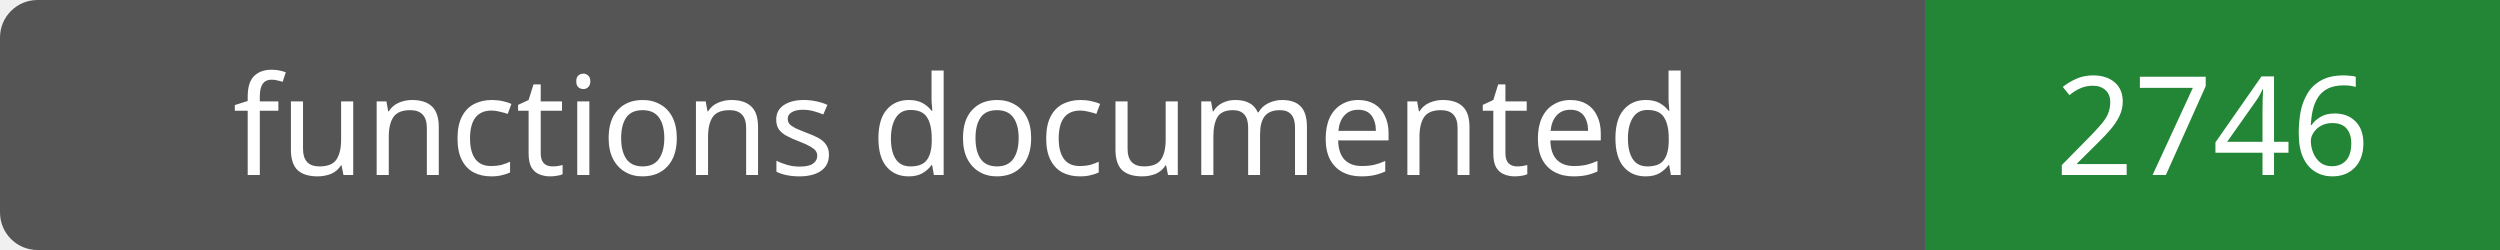
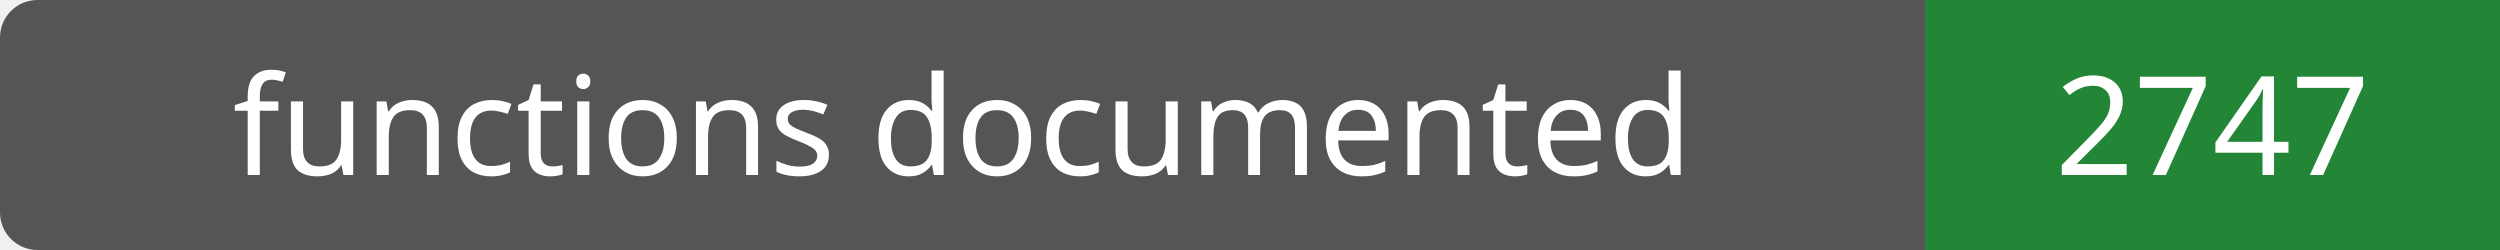
- <svg xmlns="http://www.w3.org/2000/svg" width="200" height="20" role="img" aria-label="functions documented: 2746">
+ <svg xmlns="http://www.w3.org/2000/svg" width="200" height="20" role="img" aria-label="functions documented: 2747">
  <rect width="200" height="20" rx="3" fill="#555" />
  <path fill="#238636" d="M154 0h46v20H154z" />
  <g fill="#fff" text-anchor="middle" font-family="Verdana,sans-serif" font-size="11">
    <text x="77.0" y="14">functions documented</text>
-     <text x="177.0" y="14">2746</text>
+     <text x="177.0" y="14">2747</text>
  </g>
</svg>
